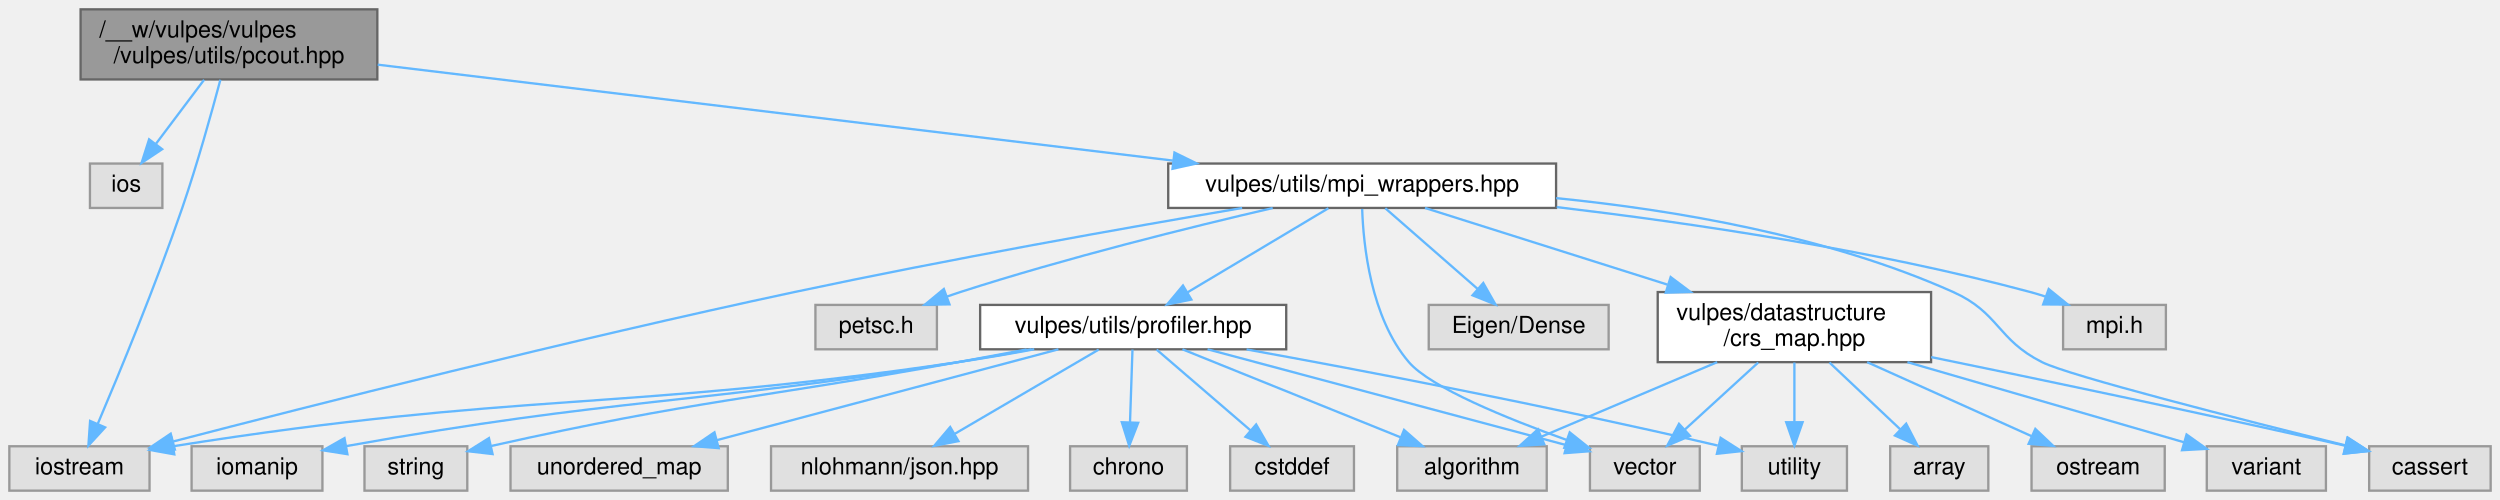
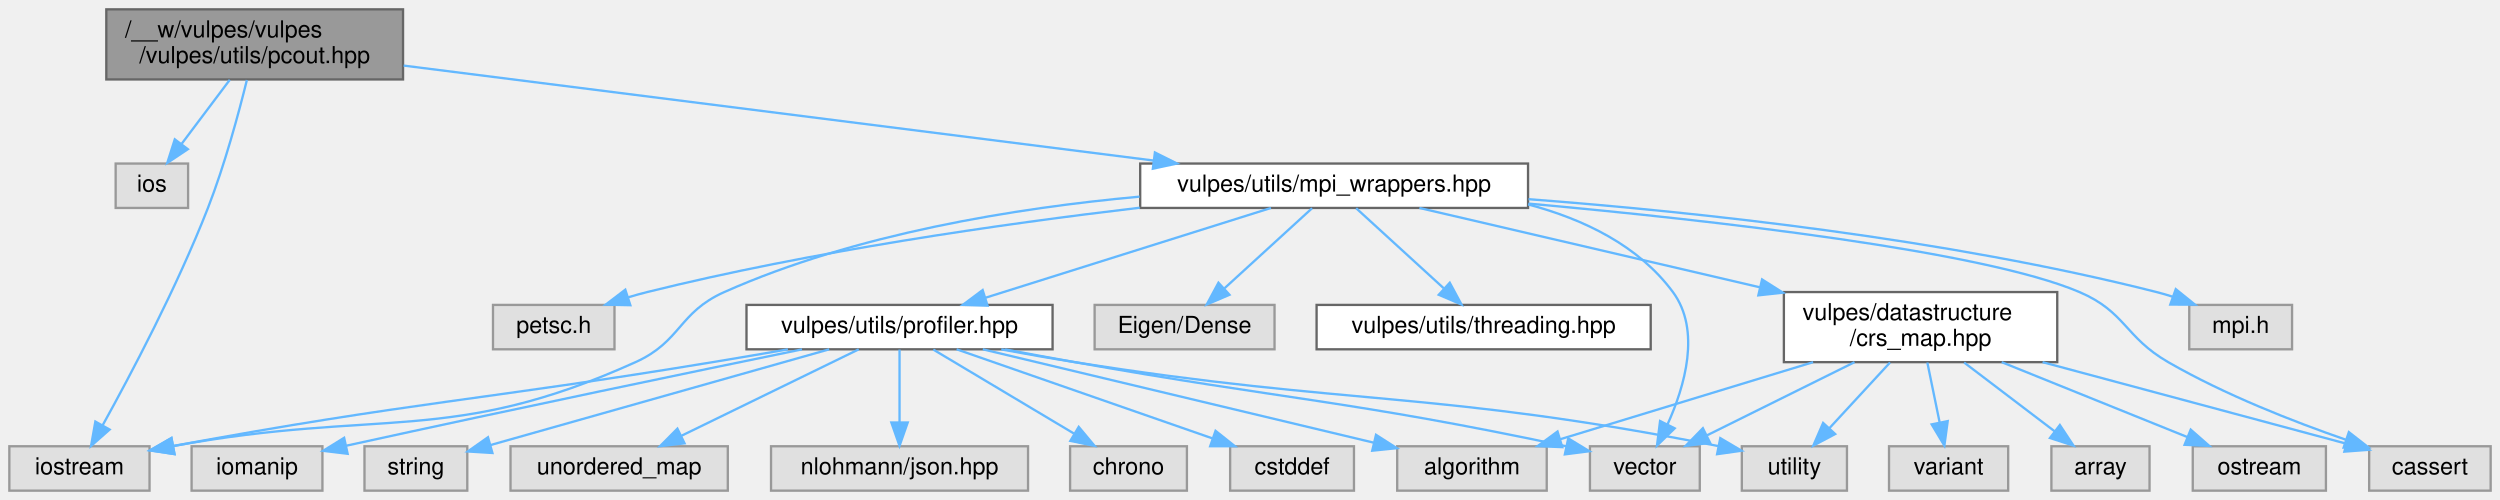
<svg xmlns="http://www.w3.org/2000/svg" xmlns:xlink="http://www.w3.org/1999/xlink" width="1070pt" height="214pt" viewBox="0.00 0.00 1070.00 214.00">
  <g id="graph0" class="graph" transform="scale(1 1) rotate(0) translate(4 210)">
    <g id="Node000001" class="node">
      <g id="a_Node000001">
        <a xlink:title=" ">
-           <polygon fill="#999999" stroke="#666666" points="157.5,-206 30.5,-206 30.5,-176 157.5,-176 157.5,-206" />
-           <text text-anchor="start" x="38.5" y="-194" font-family="Helvetica,sans-Serif" font-size="10.00">/__w/vulpes/vulpes</text>
-           <text text-anchor="middle" x="94" y="-183" font-family="Helvetica,sans-Serif" font-size="10.00">/vulpes/utils/pcout.hpp</text>
+           <polygon fill="#999999" stroke="#666666" points="168.5,-206 41.5,-206 41.5,-176 168.5,-176 168.5,-206" />
+           <text text-anchor="start" x="49.5" y="-194" font-family="Helvetica,sans-Serif" font-size="10.00">/__w/vulpes/vulpes</text>
+           <text text-anchor="middle" x="105" y="-183" font-family="Helvetica,sans-Serif" font-size="10.00">/vulpes/utils/pcout.hpp</text>
        </a>
      </g>
    </g>
    <g id="Node000002" class="node">
      <g id="a_Node000002">
        <a xlink:title=" ">
-           <polygon fill="#e0e0e0" stroke="#999999" points="65.5,-140 34.5,-140 34.5,-121 65.5,-121 65.5,-140" />
-           <text text-anchor="middle" x="50" y="-128" font-family="Helvetica,sans-Serif" font-size="10.00">ios</text>
+           <polygon fill="#e0e0e0" stroke="#999999" points="76.5,-140 45.5,-140 45.5,-121 76.5,-121 76.5,-140" />
+           <text text-anchor="middle" x="61" y="-128" font-family="Helvetica,sans-Serif" font-size="10.00">ios</text>
        </a>
      </g>
    </g>
    <g id="edge1_Node000001_Node000002" class="edge">
      <g id="a_edge1_Node000001_Node000002">
        <a xlink:title=" ">
-           <path fill="none" stroke="#63b8ff" d="M83.35,-175.84C77.16,-167.61 69.31,-157.18 62.79,-148.51" />
-           <polygon fill="#63b8ff" stroke="#63b8ff" points="65.4,-146.15 56.59,-140.27 59.81,-150.36 65.4,-146.15" />
+           <path fill="none" stroke="#63b8ff" d="M94.35,-175.84C88.16,-167.61 80.31,-157.18 73.79,-148.51" />
+           <polygon fill="#63b8ff" stroke="#63b8ff" points="76.4,-146.15 67.59,-140.27 70.81,-150.36 76.4,-146.15" />
        </a>
      </g>
    </g>
    <g id="Node000003" class="node">
      <g id="a_Node000003">
        <a xlink:title=" ">
          <polygon fill="#e0e0e0" stroke="#999999" points="60,-19 0,-19 0,0 60,0 60,-19" />
          <text text-anchor="middle" x="30" y="-7" font-family="Helvetica,sans-Serif" font-size="10.00">iostream</text>
        </a>
      </g>
    </g>
    <g id="edge2_Node000001_Node000003" class="edge">
      <g id="a_edge2_Node000001_Node000003">
        <a xlink:title=" ">
-           <path fill="none" stroke="#63b8ff" d="M90.33,-175.87C86.59,-161.83 80.44,-139.76 74,-121 62.65,-87.93 47.07,-50.28 37.82,-28.56" />
-           <polygon fill="#63b8ff" stroke="#63b8ff" points="40.99,-27.08 33.83,-19.27 34.56,-29.84 40.99,-27.08" />
+           <path fill="none" stroke="#63b8ff" d="M101.67,-175.75C98.18,-161.62 92.21,-139.47 85,-121 71.75,-87.05 51.83,-49.44 39.95,-28.02" />
+           <polygon fill="#63b8ff" stroke="#63b8ff" points="42.92,-26.15 34.97,-19.14 36.81,-29.57 42.92,-26.15" />
        </a>
      </g>
    </g>
    <g id="Node000004" class="node">
      <g id="a_Node000004">
        <a xlink:href="mpi__wrappers_8hpp.html" target="_top" xlink:title=" ">
-           <polygon fill="white" stroke="#666666" points="662,-140 496,-140 496,-121 662,-121 662,-140" />
-           <text text-anchor="middle" x="579" y="-128" font-family="Helvetica,sans-Serif" font-size="10.00">vulpes/utils/mpi_wrappers.hpp</text>
+           <polygon fill="white" stroke="#666666" points="650,-140 484,-140 484,-121 650,-121 650,-140" />
+           <text text-anchor="middle" x="567" y="-128" font-family="Helvetica,sans-Serif" font-size="10.00">vulpes/utils/mpi_wrappers.hpp</text>
        </a>
      </g>
    </g>
    <g id="edge3_Node000001_Node000004" class="edge">
      <g id="a_edge3_Node000001_Node000004">
        <a xlink:title=" ">
-           <path fill="none" stroke="#63b8ff" d="M157.65,-182.32C245.06,-171.78 402.27,-152.82 497.97,-141.27" />
-           <polygon fill="#63b8ff" stroke="#63b8ff" points="498.67,-144.71 508.18,-140.04 497.83,-137.76 498.67,-144.71" />
+           <path fill="none" stroke="#63b8ff" d="M168.75,-181.93C252.53,-171.32 399.58,-152.7 489.63,-141.3" />
+           <polygon fill="#63b8ff" stroke="#63b8ff" points="490.3,-144.74 499.78,-140.01 489.42,-137.8 490.3,-144.74" />
        </a>
      </g>
    </g>
    <g id="edge7_Node000004_Node000003" class="edge">
      <g id="a_edge7_Node000004_Node000003">
        <a xlink:title=" ">
-           <path fill="none" stroke="#63b8ff" d="M527.63,-120.98C478.33,-112.59 401.86,-99.03 336,-85 240.15,-64.57 128.51,-36.23 70.18,-21.07" />
-           <polygon fill="#63b8ff" stroke="#63b8ff" points="70.83,-17.62 60.27,-18.48 69.06,-24.39 70.83,-17.62" />
+           <path fill="none" stroke="#63b8ff" d="M483.72,-125.84C430.89,-121.01 362.17,-109.99 306,-85 286.34,-76.25 287.62,-63.85 268,-55 188.95,-19.35 159.24,-35.34 70.19,-19.1" />
+           <polygon fill="#63b8ff" stroke="#63b8ff" points="70.69,-15.64 60.21,-17.2 69.38,-22.51 70.69,-15.64" />
        </a>
      </g>
    </g>
    <g id="Node000005" class="node">
      <g id="a_Node000005">
        <a xlink:title=" ">
-           <polygon fill="#e0e0e0" stroke="#999999" points="923,-79.5 879,-79.5 879,-60.5 923,-60.5 923,-79.5" />
-           <text text-anchor="middle" x="901" y="-67.5" font-family="Helvetica,sans-Serif" font-size="10.00">mpi.h</text>
+           <polygon fill="#e0e0e0" stroke="#999999" points="977,-79.5 933,-79.5 933,-60.5 977,-60.5 977,-79.5" />
+           <text text-anchor="middle" x="955" y="-67.5" font-family="Helvetica,sans-Serif" font-size="10.00">mpi.h</text>
        </a>
      </g>
    </g>
    <g id="edge4_Node000004_Node000005" class="edge">
      <g id="a_edge4_Node000004_Node000005">
        <a xlink:title=" ">
-           <path fill="none" stroke="#63b8ff" d="M662.28,-121.36C719.87,-114.57 797.91,-103.04 865,-85 867.16,-84.42 869.36,-83.75 871.57,-83.03" />
-           <polygon fill="#63b8ff" stroke="#63b8ff" points="872.84,-86.3 881.07,-79.63 870.48,-79.71 872.84,-86.3" />
+           <path fill="none" stroke="#63b8ff" d="M650.21,-124.75C722.22,-119.27 828.69,-107.9 919,-85 921.3,-84.42 923.66,-83.73 926.01,-82.97" />
+           <polygon fill="#63b8ff" stroke="#63b8ff" points="927.23,-86.25 935.48,-79.59 924.88,-79.65 927.23,-86.25" />
        </a>
      </g>
    </g>
    <g id="Node000006" class="node">
      <g id="a_Node000006">
        <a xlink:title=" ">
-           <polygon fill="#e0e0e0" stroke="#999999" points="397,-79.5 345,-79.5 345,-60.5 397,-60.5 397,-79.5" />
-           <text text-anchor="middle" x="371" y="-67.5" font-family="Helvetica,sans-Serif" font-size="10.00">petsc.h</text>
+           <polygon fill="#e0e0e0" stroke="#999999" points="259,-79.5 207,-79.5 207,-60.5 259,-60.5 259,-79.5" />
+           <text text-anchor="middle" x="233" y="-67.5" font-family="Helvetica,sans-Serif" font-size="10.00">petsc.h</text>
        </a>
      </g>
    </g>
    <g id="edge5_Node000004_Node000006" class="edge">
      <g id="a_edge5_Node000004_Node000006">
        <a xlink:title=" ">
-           <path fill="none" stroke="#63b8ff" d="M540.71,-120.96C505.61,-112.81 452.35,-99.63 407,-85 405.13,-84.4 403.22,-83.75 401.3,-83.08" />
-           <polygon fill="#63b8ff" stroke="#63b8ff" points="402.38,-79.74 391.79,-79.56 399.96,-86.31 402.38,-79.74" />
+           <path fill="none" stroke="#63b8ff" d="M483.82,-121.1C424.49,-114.1 343.14,-102.42 273,-85 270.35,-84.34 267.62,-83.58 264.9,-82.76" />
+           <polygon fill="#63b8ff" stroke="#63b8ff" points="265.79,-79.37 255.2,-79.6 263.63,-86.02 265.79,-79.37" />
        </a>
      </g>
    </g>
    <g id="Node000007" class="node">
      <g id="a_Node000007">
        <a xlink:title=" ">
          <polygon fill="#e0e0e0" stroke="#999999" points="1062,-19 1010,-19 1010,0 1062,0 1062,-19" />
          <text text-anchor="middle" x="1036" y="-7" font-family="Helvetica,sans-Serif" font-size="10.00">cassert</text>
        </a>
      </g>
    </g>
    <g id="edge6_Node000004_Node000007" class="edge">
      <g id="a_edge6_Node000004_Node000007">
        <a xlink:title=" ">
-           <path fill="none" stroke="#63b8ff" d="M662.05,-125.2C712.94,-120.11 778.38,-109.02 832,-85 851.64,-76.2 850.77,-64.65 870,-55 881.65,-49.15 954.77,-30.55 999.99,-19.33" />
-           <polygon fill="#63b8ff" stroke="#63b8ff" points="1000.87,-22.72 1009.74,-16.92 999.19,-15.92 1000.87,-22.72" />
+           <path fill="none" stroke="#63b8ff" d="M650.2,-122.86C730.18,-115.6 844.79,-102.59 886,-85 905.79,-76.55 905.36,-65.75 924,-55 948.15,-41.07 977.52,-29.58 1000.11,-21.77" />
+           <polygon fill="#63b8ff" stroke="#63b8ff" points="1001.31,-25.06 1009.66,-18.55 999.07,-18.43 1001.31,-25.06" />
        </a>
      </g>
    </g>
    <g id="Node000008" class="node">
      <g id="a_Node000008">
        <a xlink:title=" ">
          <polygon fill="#e0e0e0" stroke="#999999" points="723.5,-19 676.5,-19 676.5,0 723.5,0 723.5,-19" />
          <text text-anchor="middle" x="700" y="-7" font-family="Helvetica,sans-Serif" font-size="10.00">vector</text>
        </a>
      </g>
    </g>
    <g id="edge8_Node000004_Node000008" class="edge">
      <g id="a_edge8_Node000004_Node000008">
        <a xlink:title=" ">
-           <path fill="none" stroke="#63b8ff" d="M579.01,-120.57C579.51,-105.33 582.61,-74.11 599,-55 608.29,-44.17 640.97,-30.87 666.67,-21.65" />
-           <polygon fill="#63b8ff" stroke="#63b8ff" points="667.84,-24.95 676.12,-18.33 665.52,-18.35 667.84,-24.95" />
+           <path fill="none" stroke="#63b8ff" d="M650.03,-122.51C673.83,-116.19 697.29,-104.91 712,-85 724.12,-68.6 717.06,-44.59 709.67,-28.3" />
+           <polygon fill="#63b8ff" stroke="#63b8ff" points="712.77,-26.68 705.19,-19.28 706.51,-29.8 712.77,-26.68" />
        </a>
      </g>
    </g>
    <g id="Node000009" class="node">
      <g id="a_Node000009">
        <a xlink:title=" ">
-           <polygon fill="#e0e0e0" stroke="#999999" points="684.5,-79.5 607.5,-79.5 607.5,-60.5 684.5,-60.5 684.5,-79.5" />
-           <text text-anchor="middle" x="646" y="-67.5" font-family="Helvetica,sans-Serif" font-size="10.00">Eigen/Dense</text>
+           <polygon fill="#e0e0e0" stroke="#999999" points="541.5,-79.5 464.5,-79.5 464.5,-60.5 541.5,-60.5 541.5,-79.5" />
+           <text text-anchor="middle" x="503" y="-67.5" font-family="Helvetica,sans-Serif" font-size="10.00">Eigen/Dense</text>
        </a>
      </g>
    </g>
    <g id="edge9_Node000004_Node000009" class="edge">
      <g id="a_edge9_Node000004_Node000009">
        <a xlink:title=" ">
-           <path fill="none" stroke="#63b8ff" d="M588.89,-120.87C599.28,-111.8 615.84,-97.34 628.45,-86.32" />
-           <polygon fill="#63b8ff" stroke="#63b8ff" points="630.84,-88.88 636.07,-79.67 626.24,-83.61 630.84,-88.88" />
+           <path fill="none" stroke="#63b8ff" d="M557.56,-120.87C547.73,-111.88 532.11,-97.61 520.11,-86.64" />
+           <polygon fill="#63b8ff" stroke="#63b8ff" points="522.22,-83.83 512.48,-79.67 517.5,-89 522.22,-83.83" />
        </a>
      </g>
    </g>
    <g id="Node000010" class="node">
      <g id="a_Node000010">
        <a xlink:href="crs__map_8hpp.html" target="_top" xlink:title=" ">
-           <polygon fill="white" stroke="#666666" points="822.5,-85 705.5,-85 705.5,-55 822.5,-55 822.5,-85" />
-           <text text-anchor="start" x="713.5" y="-73" font-family="Helvetica,sans-Serif" font-size="10.00">vulpes/datastructure</text>
-           <text text-anchor="middle" x="764" y="-62" font-family="Helvetica,sans-Serif" font-size="10.00">/crs_map.hpp</text>
+           <polygon fill="white" stroke="#666666" points="876.5,-85 759.5,-85 759.5,-55 876.5,-55 876.5,-85" />
+           <text text-anchor="start" x="767.5" y="-73" font-family="Helvetica,sans-Serif" font-size="10.00">vulpes/datastructure</text>
+           <text text-anchor="middle" x="818" y="-62" font-family="Helvetica,sans-Serif" font-size="10.00">/crs_map.hpp</text>
        </a>
      </g>
    </g>
    <g id="edge10_Node000004_Node000010" class="edge">
      <g id="a_edge10_Node000004_Node000010">
        <a xlink:title=" ">
-           <path fill="none" stroke="#63b8ff" d="M605.9,-120.99C632.99,-112.43 675.54,-98.97 709.68,-88.18" />
-           <polygon fill="#63b8ff" stroke="#63b8ff" points="711.04,-91.42 719.52,-85.06 708.93,-84.74 711.04,-91.42" />
+           <path fill="none" stroke="#63b8ff" d="M603.5,-120.99C641.58,-112.12 702.18,-97.99 749.28,-87.02" />
+           <polygon fill="#63b8ff" stroke="#63b8ff" points="750.16,-90.4 759.11,-84.73 748.57,-83.59 750.16,-90.4" />
        </a>
      </g>
    </g>
    <g id="Node000016" class="node">
      <g id="a_Node000016">
        <a xlink:href="profiler_8hpp.html" target="_top" xlink:title=" ">
-           <polygon fill="white" stroke="#666666" points="546.5,-79.5 415.5,-79.5 415.5,-60.5 546.5,-60.5 546.5,-79.5" />
-           <text text-anchor="middle" x="481" y="-67.5" font-family="Helvetica,sans-Serif" font-size="10.00">vulpes/utils/profiler.hpp</text>
+           <polygon fill="white" stroke="#666666" points="446.5,-79.5 315.5,-79.5 315.5,-60.5 446.5,-60.5 446.5,-79.5" />
+           <text text-anchor="middle" x="381" y="-67.5" font-family="Helvetica,sans-Serif" font-size="10.00">vulpes/utils/profiler.hpp</text>
        </a>
      </g>
    </g>
    <g id="edge18_Node000004_Node000016" class="edge">
      <g id="a_edge18_Node000004_Node000016">
        <a xlink:title=" ">
-           <path fill="none" stroke="#63b8ff" d="M564.54,-120.87C548.69,-111.41 523.03,-96.09 504.32,-84.92" />
-           <polygon fill="#63b8ff" stroke="#63b8ff" points="505.9,-81.79 495.52,-79.67 502.31,-87.8 505.9,-81.79" />
+           <path fill="none" stroke="#63b8ff" d="M539.95,-120.99C507.72,-110.86 453.71,-93.87 417.72,-82.55" />
+           <polygon fill="#63b8ff" stroke="#63b8ff" points="418.67,-79.18 408.08,-79.52 416.57,-85.86 418.67,-79.18" />
+         </a>
+       </g>
+     </g>
+     <g id="Node000023" class="node">
+       <g id="a_Node000023">
+         <a xlink:href="threading_8hpp.html" target="_top" xlink:title=" ">
+           <polygon fill="white" stroke="#666666" points="702.5,-79.5 559.5,-79.5 559.5,-60.5 702.5,-60.5 702.5,-79.5" />
+           <text text-anchor="middle" x="631" y="-67.5" font-family="Helvetica,sans-Serif" font-size="10.00">vulpes/utils/threading.hpp</text>
+         </a>
+       </g>
+     </g>
+     <g id="edge29_Node000004_Node000023" class="edge">
+       <g id="a_edge29_Node000004_Node000023">
+         <a xlink:title=" ">
+           <path fill="none" stroke="#63b8ff" d="M576.44,-120.87C586.27,-111.88 601.89,-97.61 613.89,-86.64" />
+           <polygon fill="#63b8ff" stroke="#63b8ff" points="616.5,-89 621.52,-79.67 611.78,-83.83 616.5,-89" />
        </a>
      </g>
    </g>
    <g id="edge13_Node000010_Node000007" class="edge">
      <g id="a_edge13_Node000010_Node000007">
        <a xlink:title=" ">
-           <path fill="none" stroke="#63b8ff" d="M822.55,-57.16C868.23,-47.81 933.55,-34.18 999.49,-19.29" />
-           <polygon fill="#63b8ff" stroke="#63b8ff" points="1000.67,-22.61 1009.65,-16.99 999.12,-15.79 1000.67,-22.61" />
+           <path fill="none" stroke="#63b8ff" d="M870.22,-54.99C910.34,-44.22 964.71,-29.63 1000.07,-20.14" />
+           <polygon fill="#63b8ff" stroke="#63b8ff" points="1001.2,-23.46 1009.95,-17.49 999.39,-16.7 1001.2,-23.46" />
        </a>
      </g>
    </g>
    <g id="edge17_Node000010_Node000008" class="edge">
      <g id="a_edge17_Node000010_Node000008">
        <a xlink:title=" ">
-           <path fill="none" stroke="#63b8ff" d="M748.51,-54.84C739.03,-46.17 726.89,-35.08 717.12,-26.15" />
-           <polygon fill="#63b8ff" stroke="#63b8ff" points="719.33,-23.43 709.59,-19.27 714.61,-28.6 719.33,-23.43" />
+           <path fill="none" stroke="#63b8ff" d="M789.74,-54.99C770.58,-45.49 745.42,-33.02 726.61,-23.69" />
+           <polygon fill="#63b8ff" stroke="#63b8ff" points="727.94,-20.45 717.43,-19.14 724.83,-26.72 727.94,-20.45" />
        </a>
      </g>
    </g>
    <g id="Node000011" class="node">
      <g id="a_Node000011">
        <a xlink:title=" ">
          <polygon fill="#e0e0e0" stroke="#999999" points="658,-19 594,-19 594,0 658,0 658,-19" />
          <text text-anchor="middle" x="626" y="-7" font-family="Helvetica,sans-Serif" font-size="10.00">algorithm</text>
        </a>
      </g>
    </g>
    <g id="edge11_Node000010_Node000011" class="edge">
      <g id="a_edge11_Node000010_Node000011">
        <a xlink:title=" ">
-           <path fill="none" stroke="#63b8ff" d="M730.95,-54.99C708.02,-45.27 677.76,-32.44 655.62,-23.06" />
-           <polygon fill="#63b8ff" stroke="#63b8ff" points="656.95,-19.82 646.38,-19.14 654.22,-26.26 656.95,-19.82" />
+           <path fill="none" stroke="#63b8ff" d="M772.01,-54.99C738.88,-44.89 694.71,-31.44 663.66,-21.98" />
+           <polygon fill="#63b8ff" stroke="#63b8ff" points="664.66,-18.62 654.07,-19.05 662.62,-25.32 664.66,-18.62" />
        </a>
      </g>
    </g>
    <g id="Node000012" class="node">
      <g id="a_Node000012">
        <a xlink:title=" ">
-           <polygon fill="#e0e0e0" stroke="#999999" points="847,-19 805,-19 805,0 847,0 847,-19" />
-           <text text-anchor="middle" x="826" y="-7" font-family="Helvetica,sans-Serif" font-size="10.00">array</text>
+           <polygon fill="#e0e0e0" stroke="#999999" points="916,-19 874,-19 874,0 916,0 916,-19" />
+           <text text-anchor="middle" x="895" y="-7" font-family="Helvetica,sans-Serif" font-size="10.00">array</text>
        </a>
      </g>
    </g>
    <g id="edge12_Node000010_Node000012" class="edge">
      <g id="a_edge12_Node000010_Node000012">
        <a xlink:title=" ">
-           <path fill="none" stroke="#63b8ff" d="M779.01,-54.84C788.19,-46.17 799.95,-35.08 809.41,-26.15" />
-           <polygon fill="#63b8ff" stroke="#63b8ff" points="811.84,-28.67 816.71,-19.27 807.03,-23.58 811.84,-28.67" />
+           <path fill="none" stroke="#63b8ff" d="M836.64,-54.84C848.39,-45.91 863.53,-34.41 875.45,-25.35" />
+           <polygon fill="#63b8ff" stroke="#63b8ff" points="877.62,-28.1 883.46,-19.27 873.38,-22.53 877.62,-28.1" />
        </a>
      </g>
    </g>
    <g id="Node000013" class="node">
      <g id="a_Node000013">
        <a xlink:title=" ">
-           <polygon fill="#e0e0e0" stroke="#999999" points="922.5,-19 865.5,-19 865.5,0 922.5,0 922.5,-19" />
-           <text text-anchor="middle" x="894" y="-7" font-family="Helvetica,sans-Serif" font-size="10.00">ostream</text>
+           <polygon fill="#e0e0e0" stroke="#999999" points="991.5,-19 934.5,-19 934.5,0 991.5,0 991.5,-19" />
+           <text text-anchor="middle" x="963" y="-7" font-family="Helvetica,sans-Serif" font-size="10.00">ostream</text>
        </a>
      </g>
    </g>
    <g id="edge14_Node000010_Node000013" class="edge">
      <g id="a_edge14_Node000010_Node000013">
        <a xlink:title=" ">
-           <path fill="none" stroke="#63b8ff" d="M795.14,-54.99C816.54,-45.36 844.73,-32.67 865.53,-23.31" />
-           <polygon fill="#63b8ff" stroke="#63b8ff" points="867.12,-26.43 874.8,-19.14 864.25,-20.05 867.12,-26.43" />
+           <path fill="none" stroke="#63b8ff" d="M852.73,-54.99C876.92,-45.23 908.9,-32.33 932.19,-22.93" />
+           <polygon fill="#63b8ff" stroke="#63b8ff" points="933.62,-26.13 941.59,-19.14 931,-19.63 933.62,-26.13" />
        </a>
      </g>
    </g>
    <g id="Node000014" class="node">
      <g id="a_Node000014">
        <a xlink:title=" ">
          <polygon fill="#e0e0e0" stroke="#999999" points="786.5,-19 741.5,-19 741.5,0 786.5,0 786.5,-19" />
          <text text-anchor="middle" x="764" y="-7" font-family="Helvetica,sans-Serif" font-size="10.00">utility</text>
        </a>
      </g>
    </g>
    <g id="edge15_Node000010_Node000014" class="edge">
      <g id="a_edge15_Node000010_Node000014">
        <a xlink:title=" ">
-           <path fill="none" stroke="#63b8ff" d="M764,-54.84C764,-47.21 764,-37.7 764,-29.45" />
-           <polygon fill="#63b8ff" stroke="#63b8ff" points="767.5,-29.27 764,-19.27 760.5,-29.27 767.5,-29.27" />
+           <path fill="none" stroke="#63b8ff" d="M804.93,-54.84C797.09,-46.35 787.09,-35.52 778.94,-26.69" />
+           <polygon fill="#63b8ff" stroke="#63b8ff" points="781.45,-24.24 772.09,-19.27 776.3,-28.99 781.45,-24.24" />
        </a>
      </g>
    </g>
    <g id="Node000015" class="node">
      <g id="a_Node000015">
        <a xlink:title=" ">
-           <polygon fill="#e0e0e0" stroke="#999999" points="991.5,-19 940.5,-19 940.5,0 991.5,0 991.5,-19" />
-           <text text-anchor="middle" x="966" y="-7" font-family="Helvetica,sans-Serif" font-size="10.00">variant</text>
+           <polygon fill="#e0e0e0" stroke="#999999" points="855.5,-19 804.5,-19 804.5,0 855.5,0 855.5,-19" />
+           <text text-anchor="middle" x="830" y="-7" font-family="Helvetica,sans-Serif" font-size="10.00">variant</text>
        </a>
      </g>
    </g>
    <g id="edge16_Node000010_Node000015" class="edge">
      <g id="a_edge16_Node000010_Node000015">
        <a xlink:title=" ">
-           <path fill="none" stroke="#63b8ff" d="M812.38,-54.99C848.88,-44.42 898.08,-30.17 930.87,-20.67" />
-           <polygon fill="#63b8ff" stroke="#63b8ff" points="931.85,-24.03 940.48,-17.89 929.91,-17.31 931.85,-24.03" />
+           <path fill="none" stroke="#63b8ff" d="M820.9,-54.84C822.49,-47.13 824.46,-37.49 826.17,-29.17" />
+           <polygon fill="#63b8ff" stroke="#63b8ff" points="829.62,-29.77 828.2,-19.27 822.76,-28.36 829.62,-29.77" />
        </a>
      </g>
    </g>
    <g id="edge23_Node000016_Node000003" class="edge">
      <g id="a_edge23_Node000016_Node000003">
        <a xlink:title=" ">
-           <path fill="none" stroke="#63b8ff" d="M438.66,-60.5C428.02,-58.53 416.62,-56.56 406,-55 260.16,-33.63 219.43,-42.66 70.16,-19.02" />
-           <polygon fill="#63b8ff" stroke="#63b8ff" points="70.6,-15.54 60.17,-17.41 69.49,-22.46 70.6,-15.54" />
+           <path fill="none" stroke="#63b8ff" d="M333.22,-60.48C322.62,-58.64 311.43,-56.72 301,-55 201.16,-38.52 173.25,-38.13 70.08,-19.11" />
+           <polygon fill="#63b8ff" stroke="#63b8ff" points="70.67,-15.66 60.2,-17.27 69.39,-22.54 70.67,-15.66" />
        </a>
      </g>
    </g>
    <g id="edge27_Node000016_Node000008" class="edge">
      <g id="a_edge27_Node000016_Node000008">
        <a xlink:title=" ">
-           <path fill="none" stroke="#63b8ff" d="M512.84,-60.49C553.83,-49.54 624.73,-30.61 666.5,-19.45" />
-           <polygon fill="#63b8ff" stroke="#63b8ff" points="667.45,-22.82 676.21,-16.85 665.65,-16.05 667.45,-22.82" />
+           <path fill="none" stroke="#63b8ff" d="M426.19,-60.45C436.01,-58.62 446.35,-56.72 456,-55 546.54,-38.83 572.28,-38.86 666.33,-18.99" />
+           <polygon fill="#63b8ff" stroke="#63b8ff" points="667.21,-22.37 676.26,-16.87 665.75,-15.53 667.21,-22.37" />
        </a>
      </g>
    </g>
    <g id="edge19_Node000016_Node000011" class="edge">
      <g id="a_edge19_Node000016_Node000011">
        <a xlink:title=" ">
-           <path fill="none" stroke="#63b8ff" d="M502.08,-60.49C526.68,-50.57 567.53,-34.09 595.56,-22.78" />
-           <polygon fill="#63b8ff" stroke="#63b8ff" points="596.93,-26 604.89,-19.02 594.31,-19.51 596.93,-26" />
+           <path fill="none" stroke="#63b8ff" d="M416.63,-60.49C461.01,-49.89 536.75,-31.81 583.94,-20.54" />
+           <polygon fill="#63b8ff" stroke="#63b8ff" points="584.93,-23.9 593.85,-18.18 583.31,-17.1 584.93,-23.9" />
        </a>
      </g>
    </g>
    <g id="edge26_Node000016_Node000014" class="edge">
      <g id="a_edge26_Node000016_Node000014">
        <a xlink:title=" ">
-           <path fill="none" stroke="#63b8ff" d="M529.53,-60.44C578.25,-51.61 655.67,-36.93 731.2,-19.3" />
-           <polygon fill="#63b8ff" stroke="#63b8ff" points="732.43,-22.61 741.36,-16.91 730.83,-15.79 732.43,-22.61" />
+           <path fill="none" stroke="#63b8ff" d="M424.55,-60.45C434.85,-58.54 445.8,-56.61 456,-55 575.39,-36.11 609.5,-43.08 731.31,-19.1" />
+           <polygon fill="#63b8ff" stroke="#63b8ff" points="732.28,-22.48 741.4,-17.09 730.91,-15.61 732.28,-22.48" />
        </a>
      </g>
    </g>
    <g id="Node000017" class="node">
      <g id="a_Node000017">
        <a xlink:title=" ">
          <polygon fill="#e0e0e0" stroke="#999999" points="504,-19 454,-19 454,0 504,0 504,-19" />
          <text text-anchor="middle" x="479" y="-7" font-family="Helvetica,sans-Serif" font-size="10.00">chrono</text>
        </a>
      </g>
    </g>
    <g id="edge20_Node000016_Node000017" class="edge">
      <g id="a_edge20_Node000016_Node000017">
        <a xlink:title=" ">
-           <path fill="none" stroke="#63b8ff" d="M480.7,-60.37C480.43,-52.25 480,-39.81 479.65,-29.39" />
-           <polygon fill="#63b8ff" stroke="#63b8ff" points="483.14,-29.04 479.3,-19.17 476.14,-29.28 483.14,-29.04" />
+           <path fill="none" stroke="#63b8ff" d="M395.46,-60.37C411.31,-50.91 436.97,-35.59 455.68,-24.42" />
+           <polygon fill="#63b8ff" stroke="#63b8ff" points="457.69,-27.3 464.48,-19.17 454.1,-21.29 457.69,-27.3" />
        </a>
      </g>
    </g>
    <g id="Node000018" class="node">
      <g id="a_Node000018">
        <a xlink:title=" ">
          <polygon fill="#e0e0e0" stroke="#999999" points="575.5,-19 522.5,-19 522.5,0 575.5,0 575.5,-19" />
          <text text-anchor="middle" x="549" y="-7" font-family="Helvetica,sans-Serif" font-size="10.00">cstddef</text>
        </a>
      </g>
    </g>
    <g id="edge21_Node000016_Node000018" class="edge">
      <g id="a_edge21_Node000016_Node000018">
        <a xlink:title=" ">
-           <path fill="none" stroke="#63b8ff" d="M491.03,-60.37C501.58,-51.3 518.39,-36.84 531.19,-25.82" />
-           <polygon fill="#63b8ff" stroke="#63b8ff" points="533.63,-28.34 538.93,-19.17 529.06,-23.04 533.63,-28.34" />
+           <path fill="none" stroke="#63b8ff" d="M405.43,-60.49C434.29,-50.44 482.5,-33.66 515,-22.34" />
+           <polygon fill="#63b8ff" stroke="#63b8ff" points="516.25,-25.61 524.54,-19.02 513.95,-19 516.25,-25.61" />
        </a>
      </g>
    </g>
    <g id="Node000019" class="node">
      <g id="a_Node000019">
        <a xlink:title=" ">
          <polygon fill="#e0e0e0" stroke="#999999" points="134,-19 78,-19 78,0 134,0 134,-19" />
          <text text-anchor="middle" x="106" y="-7" font-family="Helvetica,sans-Serif" font-size="10.00">iomanip</text>
        </a>
      </g>
    </g>
    <g id="edge22_Node000016_Node000019" class="edge">
      <g id="a_edge22_Node000016_Node000019">
        <a xlink:title=" ">
-           <path fill="none" stroke="#63b8ff" d="M437.44,-60.5C427.15,-58.59 416.2,-56.65 406,-55 292.72,-36.68 260.78,-40.02 144.26,-19.08" />
-           <polygon fill="#63b8ff" stroke="#63b8ff" points="144.69,-15.61 134.23,-17.26 143.44,-22.49 144.69,-15.61" />
+           <path fill="none" stroke="#63b8ff" d="M339.25,-60.47C293.73,-51.13 218.48,-35.51 144.26,-19.25" />
+           <polygon fill="#63b8ff" stroke="#63b8ff" points="144.79,-15.78 134.27,-17.05 143.29,-22.62 144.79,-15.78" />
        </a>
      </g>
    </g>
    <g id="Node000020" class="node">
      <g id="a_Node000020">
        <a xlink:title=" ">
          <polygon fill="#e0e0e0" stroke="#999999" points="196,-19 152,-19 152,0 196,0 196,-19" />
          <text text-anchor="middle" x="174" y="-7" font-family="Helvetica,sans-Serif" font-size="10.00">string</text>
        </a>
      </g>
    </g>
    <g id="edge24_Node000016_Node000020" class="edge">
      <g id="a_edge24_Node000016_Node000020">
        <a xlink:title=" ">
-           <path fill="none" stroke="#63b8ff" d="M435.4,-60.43C425.7,-58.63 415.51,-56.74 406,-55 319.86,-39.25 295.23,-39.02 206.28,-19.13" />
-           <polygon fill="#63b8ff" stroke="#63b8ff" points="206.82,-15.66 196.29,-16.87 205.27,-22.49 206.82,-15.66" />
+           <path fill="none" stroke="#63b8ff" d="M350.9,-60.49C312.22,-49.56 245.36,-30.67 205.85,-19.5" />
+           <polygon fill="#63b8ff" stroke="#63b8ff" points="206.76,-16.12 196.19,-16.77 204.86,-22.86 206.76,-16.12" />
        </a>
      </g>
    </g>
    <g id="Node000021" class="node">
      <g id="a_Node000021">
        <a xlink:title=" ">
          <polygon fill="#e0e0e0" stroke="#999999" points="307.5,-19 214.5,-19 214.5,0 307.5,0 307.5,-19" />
          <text text-anchor="middle" x="261" y="-7" font-family="Helvetica,sans-Serif" font-size="10.00">unordered_map</text>
        </a>
      </g>
    </g>
    <g id="edge25_Node000016_Node000021" class="edge">
      <g id="a_edge25_Node000016_Node000021">
        <a xlink:title=" ">
-           <path fill="none" stroke="#63b8ff" d="M449.01,-60.49C410.4,-50.23 345.36,-32.93 302.8,-21.62" />
-           <polygon fill="#63b8ff" stroke="#63b8ff" points="303.59,-18.2 293.03,-19.02 301.79,-24.97 303.59,-18.2" />
+           <path fill="none" stroke="#63b8ff" d="M363.55,-60.49C343.64,-50.79 310.86,-34.81 287.73,-23.53" />
+           <polygon fill="#63b8ff" stroke="#63b8ff" points="288.99,-20.25 278.47,-19.02 285.93,-26.54 288.99,-20.25" />
        </a>
      </g>
    </g>
    <g id="Node000022" class="node">
      <g id="a_Node000022">
        <a xlink:title=" ">
          <polygon fill="#e0e0e0" stroke="#999999" points="436,-19 326,-19 326,0 436,0 436,-19" />
          <text text-anchor="middle" x="381" y="-7" font-family="Helvetica,sans-Serif" font-size="10.00">nlohmann/json.hpp</text>
        </a>
      </g>
    </g>
    <g id="edge28_Node000016_Node000022" class="edge">
      <g id="a_edge28_Node000016_Node000022">
        <a xlink:title=" ">
-           <path fill="none" stroke="#63b8ff" d="M466.24,-60.37C450,-50.86 423.65,-35.45 404.54,-24.27" />
-           <polygon fill="#63b8ff" stroke="#63b8ff" points="406.21,-21.2 395.82,-19.17 402.68,-27.24 406.21,-21.2" />
+           <path fill="none" stroke="#63b8ff" d="M381,-60.37C381,-52.25 381,-39.81 381,-29.39" />
+           <polygon fill="#63b8ff" stroke="#63b8ff" points="384.5,-29.17 381,-19.17 377.5,-29.17 384.5,-29.17" />
        </a>
      </g>
    </g>
  </g>
</svg>
